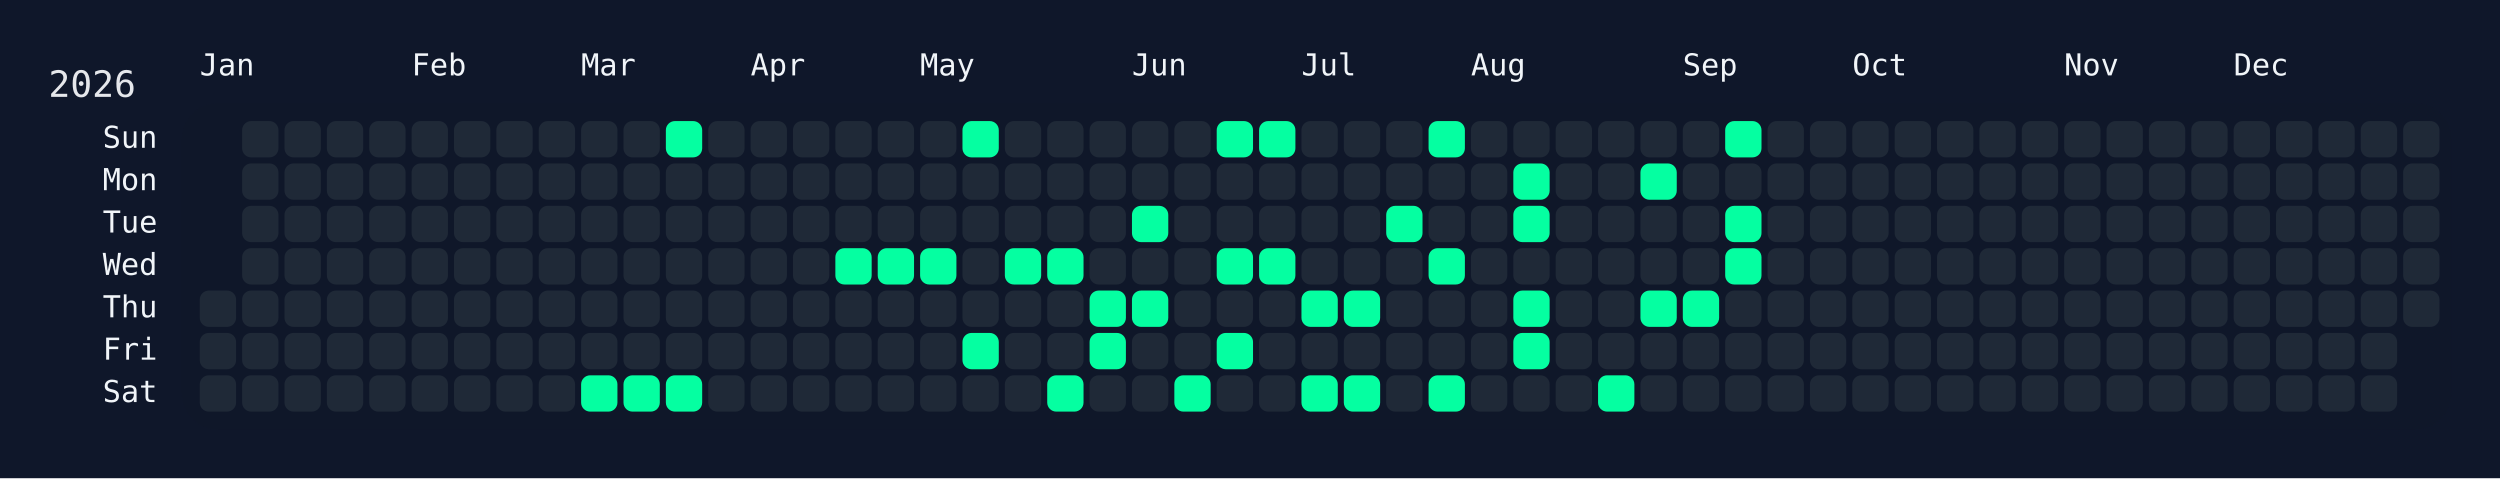
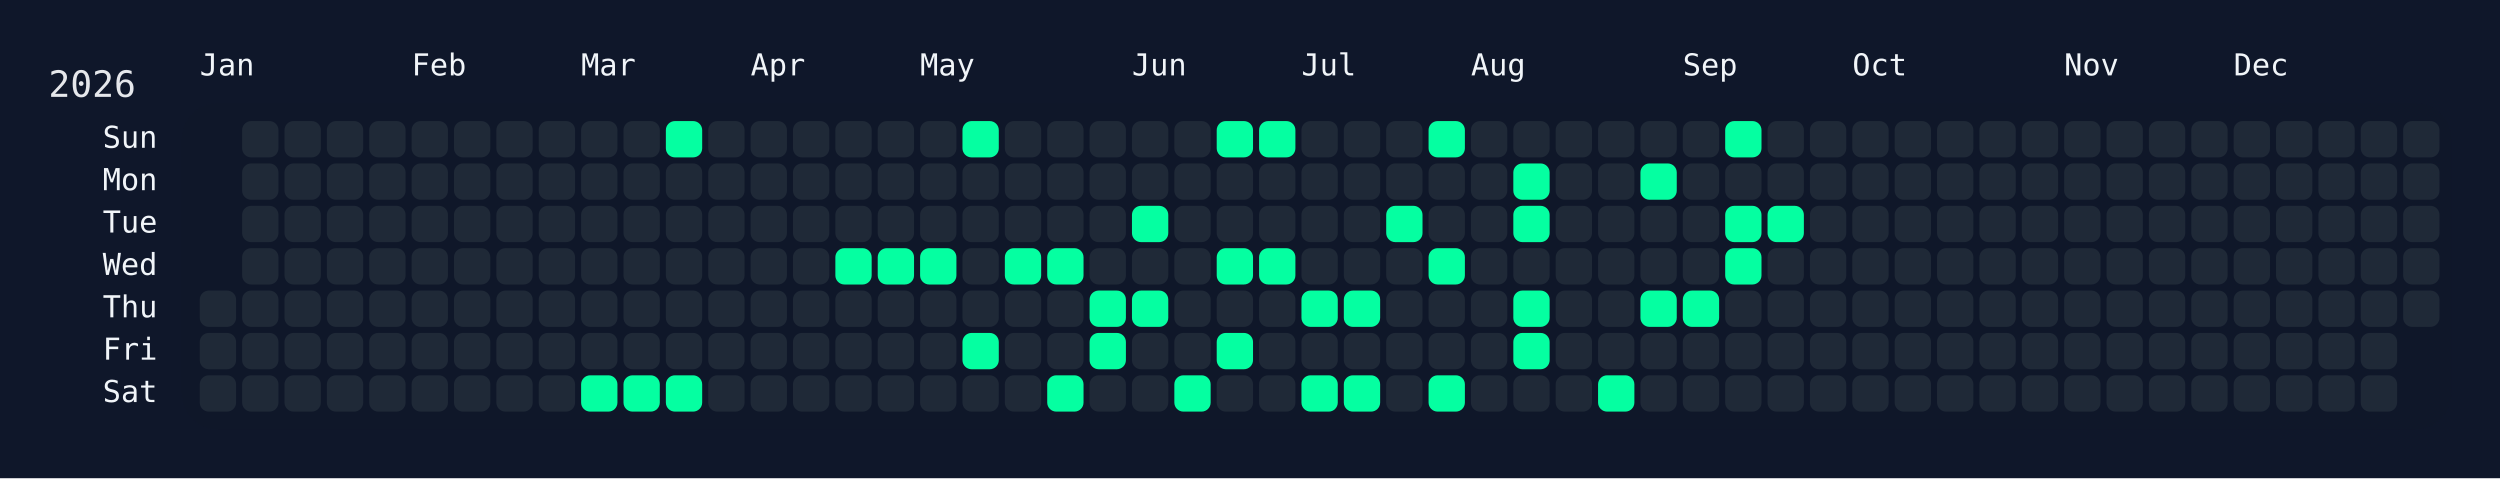
<svg xmlns="http://www.w3.org/2000/svg" width="826" height="158" viewBox="0 0 826 158">
  <rect width="826" height="158" fill="#0f172a" />
  <rect x="60" y="34" width="750" height="108" rx="12" ry="12" fill="rgba(15, 23, 42, 0.8)" />
  <text x="16" y="32" font-size="12" fill="#e5e7eb" font-family="JetBrains Mono, ui-monospace, SFMono-Regular, Menlo, Monaco, Consolas, monospace">2026</text>
  <text x="66" y="18" font-size="10" fill="#f1f5f9" font-family="JetBrains Mono, ui-monospace, SFMono-Regular, Menlo, Monaco, Consolas, monospace" dominant-baseline="hanging">Jan</text>
  <text x="136" y="18" font-size="10" fill="#f1f5f9" font-family="JetBrains Mono, ui-monospace, SFMono-Regular, Menlo, Monaco, Consolas, monospace" dominant-baseline="hanging">Feb</text>
  <text x="192" y="18" font-size="10" fill="#f1f5f9" font-family="JetBrains Mono, ui-monospace, SFMono-Regular, Menlo, Monaco, Consolas, monospace" dominant-baseline="hanging">Mar</text>
  <text x="248" y="18" font-size="10" fill="#f1f5f9" font-family="JetBrains Mono, ui-monospace, SFMono-Regular, Menlo, Monaco, Consolas, monospace" dominant-baseline="hanging">Apr</text>
  <text x="304" y="18" font-size="10" fill="#f1f5f9" font-family="JetBrains Mono, ui-monospace, SFMono-Regular, Menlo, Monaco, Consolas, monospace" dominant-baseline="hanging">May</text>
  <text x="374" y="18" font-size="10" fill="#f1f5f9" font-family="JetBrains Mono, ui-monospace, SFMono-Regular, Menlo, Monaco, Consolas, monospace" dominant-baseline="hanging">Jun</text>
  <text x="430" y="18" font-size="10" fill="#f1f5f9" font-family="JetBrains Mono, ui-monospace, SFMono-Regular, Menlo, Monaco, Consolas, monospace" dominant-baseline="hanging">Jul</text>
  <text x="486" y="18" font-size="10" fill="#f1f5f9" font-family="JetBrains Mono, ui-monospace, SFMono-Regular, Menlo, Monaco, Consolas, monospace" dominant-baseline="hanging">Aug</text>
  <text x="556" y="18" font-size="10" fill="#f1f5f9" font-family="JetBrains Mono, ui-monospace, SFMono-Regular, Menlo, Monaco, Consolas, monospace" dominant-baseline="hanging">Sep</text>
  <text x="612" y="18" font-size="10" fill="#f1f5f9" font-family="JetBrains Mono, ui-monospace, SFMono-Regular, Menlo, Monaco, Consolas, monospace" dominant-baseline="hanging">Oct</text>
  <text x="682" y="18" font-size="10" fill="#f1f5f9" font-family="JetBrains Mono, ui-monospace, SFMono-Regular, Menlo, Monaco, Consolas, monospace" dominant-baseline="hanging">Nov</text>
  <text x="738" y="18" font-size="10" fill="#f1f5f9" font-family="JetBrains Mono, ui-monospace, SFMono-Regular, Menlo, Monaco, Consolas, monospace" dominant-baseline="hanging">Dec</text>
  <text x="52" y="46.0" font-size="10" fill="#f1f5f9" font-family="JetBrains Mono, ui-monospace, SFMono-Regular, Menlo, Monaco, Consolas, monospace" text-anchor="end" dominant-baseline="middle">Sun</text>
  <text x="52" y="60.0" font-size="10" fill="#f1f5f9" font-family="JetBrains Mono, ui-monospace, SFMono-Regular, Menlo, Monaco, Consolas, monospace" text-anchor="end" dominant-baseline="middle">Mon</text>
  <text x="52" y="74.0" font-size="10" fill="#f1f5f9" font-family="JetBrains Mono, ui-monospace, SFMono-Regular, Menlo, Monaco, Consolas, monospace" text-anchor="end" dominant-baseline="middle">Tue</text>
  <text x="52" y="88.0" font-size="10" fill="#f1f5f9" font-family="JetBrains Mono, ui-monospace, SFMono-Regular, Menlo, Monaco, Consolas, monospace" text-anchor="end" dominant-baseline="middle">Wed</text>
  <text x="52" y="102.0" font-size="10" fill="#f1f5f9" font-family="JetBrains Mono, ui-monospace, SFMono-Regular, Menlo, Monaco, Consolas, monospace" text-anchor="end" dominant-baseline="middle">Thu</text>
  <text x="52" y="116.0" font-size="10" fill="#f1f5f9" font-family="JetBrains Mono, ui-monospace, SFMono-Regular, Menlo, Monaco, Consolas, monospace" text-anchor="end" dominant-baseline="middle">Fri</text>
  <text x="52" y="130.0" font-size="10" fill="#f1f5f9" font-family="JetBrains Mono, ui-monospace, SFMono-Regular, Menlo, Monaco, Consolas, monospace" text-anchor="end" dominant-baseline="middle">Sat</text>
  <g transform="translate(66,40)">
    <rect x="0" y="56" width="12" height="12" rx="3" ry="3" fill="#1f2937" data-date="2026-01-01" />
    <rect x="0" y="70" width="12" height="12" rx="3" ry="3" fill="#1f2937" data-date="2026-01-02" />
    <rect x="0" y="84" width="12" height="12" rx="3" ry="3" fill="#1f2937" data-date="2026-01-03" />
    <rect x="14" y="0" width="12" height="12" rx="3" ry="3" fill="#1f2937" data-date="2026-01-04" />
    <rect x="14" y="14" width="12" height="12" rx="3" ry="3" fill="#1f2937" data-date="2026-01-05" />
    <rect x="14" y="28" width="12" height="12" rx="3" ry="3" fill="#1f2937" data-date="2026-01-06" />
    <rect x="14" y="42" width="12" height="12" rx="3" ry="3" fill="#1f2937" data-date="2026-01-07" />
    <rect x="14" y="56" width="12" height="12" rx="3" ry="3" fill="#1f2937" data-date="2026-01-08" />
    <rect x="14" y="70" width="12" height="12" rx="3" ry="3" fill="#1f2937" data-date="2026-01-09" />
    <rect x="14" y="84" width="12" height="12" rx="3" ry="3" fill="#1f2937" data-date="2026-01-10" />
    <rect x="28" y="0" width="12" height="12" rx="3" ry="3" fill="#1f2937" data-date="2026-01-11" />
    <rect x="28" y="14" width="12" height="12" rx="3" ry="3" fill="#1f2937" data-date="2026-01-12" />
    <rect x="28" y="28" width="12" height="12" rx="3" ry="3" fill="#1f2937" data-date="2026-01-13" />
    <rect x="28" y="42" width="12" height="12" rx="3" ry="3" fill="#1f2937" data-date="2026-01-14" />
    <rect x="28" y="56" width="12" height="12" rx="3" ry="3" fill="#1f2937" data-date="2026-01-15" />
    <rect x="28" y="70" width="12" height="12" rx="3" ry="3" fill="#1f2937" data-date="2026-01-16" />
    <rect x="28" y="84" width="12" height="12" rx="3" ry="3" fill="#1f2937" data-date="2026-01-17" />
    <rect x="42" y="0" width="12" height="12" rx="3" ry="3" fill="#1f2937" data-date="2026-01-18" />
    <rect x="42" y="14" width="12" height="12" rx="3" ry="3" fill="#1f2937" data-date="2026-01-19" />
    <rect x="42" y="28" width="12" height="12" rx="3" ry="3" fill="#1f2937" data-date="2026-01-20" />
    <rect x="42" y="42" width="12" height="12" rx="3" ry="3" fill="#1f2937" data-date="2026-01-21" />
    <rect x="42" y="56" width="12" height="12" rx="3" ry="3" fill="#1f2937" data-date="2026-01-22" />
    <rect x="42" y="70" width="12" height="12" rx="3" ry="3" fill="#1f2937" data-date="2026-01-23" />
    <rect x="42" y="84" width="12" height="12" rx="3" ry="3" fill="#1f2937" data-date="2026-01-24" />
    <rect x="56" y="0" width="12" height="12" rx="3" ry="3" fill="#1f2937" data-date="2026-01-25" />
    <rect x="56" y="14" width="12" height="12" rx="3" ry="3" fill="#1f2937" data-date="2026-01-26" />
    <rect x="56" y="28" width="12" height="12" rx="3" ry="3" fill="#1f2937" data-date="2026-01-27" />
    <rect x="56" y="42" width="12" height="12" rx="3" ry="3" fill="#1f2937" data-date="2026-01-28" />
    <rect x="56" y="56" width="12" height="12" rx="3" ry="3" fill="#1f2937" data-date="2026-01-29" />
    <rect x="56" y="70" width="12" height="12" rx="3" ry="3" fill="#1f2937" data-date="2026-01-30" />
    <rect x="56" y="84" width="12" height="12" rx="3" ry="3" fill="#1f2937" data-date="2026-01-31" />
    <rect x="70" y="0" width="12" height="12" rx="3" ry="3" fill="#1f2937" data-date="2026-02-01" />
    <rect x="70" y="14" width="12" height="12" rx="3" ry="3" fill="#1f2937" data-date="2026-02-02" />
    <rect x="70" y="28" width="12" height="12" rx="3" ry="3" fill="#1f2937" data-date="2026-02-03" />
    <rect x="70" y="42" width="12" height="12" rx="3" ry="3" fill="#1f2937" data-date="2026-02-04" />
    <rect x="70" y="56" width="12" height="12" rx="3" ry="3" fill="#1f2937" data-date="2026-02-05" />
    <rect x="70" y="70" width="12" height="12" rx="3" ry="3" fill="#1f2937" data-date="2026-02-06" />
    <rect x="70" y="84" width="12" height="12" rx="3" ry="3" fill="#1f2937" data-date="2026-02-07" />
    <rect x="84" y="0" width="12" height="12" rx="3" ry="3" fill="#1f2937" data-date="2026-02-08" />
    <rect x="84" y="14" width="12" height="12" rx="3" ry="3" fill="#1f2937" data-date="2026-02-09" />
    <rect x="84" y="28" width="12" height="12" rx="3" ry="3" fill="#1f2937" data-date="2026-02-10" />
    <rect x="84" y="42" width="12" height="12" rx="3" ry="3" fill="#1f2937" data-date="2026-02-11" />
    <rect x="84" y="56" width="12" height="12" rx="3" ry="3" fill="#1f2937" data-date="2026-02-12" />
    <rect x="84" y="70" width="12" height="12" rx="3" ry="3" fill="#1f2937" data-date="2026-02-13" />
    <rect x="84" y="84" width="12" height="12" rx="3" ry="3" fill="#1f2937" data-date="2026-02-14" />
    <rect x="98" y="0" width="12" height="12" rx="3" ry="3" fill="#1f2937" data-date="2026-02-15" />
    <rect x="98" y="14" width="12" height="12" rx="3" ry="3" fill="#1f2937" data-date="2026-02-16" />
    <rect x="98" y="28" width="12" height="12" rx="3" ry="3" fill="#1f2937" data-date="2026-02-17" />
    <rect x="98" y="42" width="12" height="12" rx="3" ry="3" fill="#1f2937" data-date="2026-02-18" />
    <rect x="98" y="56" width="12" height="12" rx="3" ry="3" fill="#1f2937" data-date="2026-02-19" />
    <rect x="98" y="70" width="12" height="12" rx="3" ry="3" fill="#1f2937" data-date="2026-02-20" />
    <rect x="98" y="84" width="12" height="12" rx="3" ry="3" fill="#1f2937" data-date="2026-02-21" />
    <rect x="112" y="0" width="12" height="12" rx="3" ry="3" fill="#1f2937" data-date="2026-02-22" />
    <rect x="112" y="14" width="12" height="12" rx="3" ry="3" fill="#1f2937" data-date="2026-02-23" />
    <rect x="112" y="28" width="12" height="12" rx="3" ry="3" fill="#1f2937" data-date="2026-02-24" />
    <rect x="112" y="42" width="12" height="12" rx="3" ry="3" fill="#1f2937" data-date="2026-02-25" />
    <rect x="112" y="56" width="12" height="12" rx="3" ry="3" fill="#1f2937" data-date="2026-02-26" />
    <rect x="112" y="70" width="12" height="12" rx="3" ry="3" fill="#1f2937" data-date="2026-02-27" />
    <rect x="112" y="84" width="12" height="12" rx="3" ry="3" fill="#1f2937" data-date="2026-02-28" />
    <rect x="126" y="0" width="12" height="12" rx="3" ry="3" fill="#1f2937" data-date="2026-03-01" />
    <rect x="126" y="14" width="12" height="12" rx="3" ry="3" fill="#1f2937" data-date="2026-03-02" />
    <rect x="126" y="28" width="12" height="12" rx="3" ry="3" fill="#1f2937" data-date="2026-03-03" />
    <rect x="126" y="42" width="12" height="12" rx="3" ry="3" fill="#1f2937" data-date="2026-03-04" />
    <rect x="126" y="56" width="12" height="12" rx="3" ry="3" fill="#1f2937" data-date="2026-03-05" />
    <rect x="126" y="70" width="12" height="12" rx="3" ry="3" fill="#1f2937" data-date="2026-03-06" />
    <rect x="126" y="84" width="12" height="12" rx="3" ry="3" fill="#05ffa1" data-date="2026-03-07" />
    <rect x="140" y="0" width="12" height="12" rx="3" ry="3" fill="#1f2937" data-date="2026-03-08" />
    <rect x="140" y="14" width="12" height="12" rx="3" ry="3" fill="#1f2937" data-date="2026-03-09" />
    <rect x="140" y="28" width="12" height="12" rx="3" ry="3" fill="#1f2937" data-date="2026-03-10" />
    <rect x="140" y="42" width="12" height="12" rx="3" ry="3" fill="#1f2937" data-date="2026-03-11" />
    <rect x="140" y="56" width="12" height="12" rx="3" ry="3" fill="#1f2937" data-date="2026-03-12" />
    <rect x="140" y="70" width="12" height="12" rx="3" ry="3" fill="#1f2937" data-date="2026-03-13" />
    <rect x="140" y="84" width="12" height="12" rx="3" ry="3" fill="#05ffa1" data-date="2026-03-14" />
    <rect x="154" y="0" width="12" height="12" rx="3" ry="3" fill="#05ffa1" data-date="2026-03-15" />
    <rect x="154" y="14" width="12" height="12" rx="3" ry="3" fill="#1f2937" data-date="2026-03-16" />
    <rect x="154" y="28" width="12" height="12" rx="3" ry="3" fill="#1f2937" data-date="2026-03-17" />
    <rect x="154" y="42" width="12" height="12" rx="3" ry="3" fill="#1f2937" data-date="2026-03-18" />
    <rect x="154" y="56" width="12" height="12" rx="3" ry="3" fill="#1f2937" data-date="2026-03-19" />
    <rect x="154" y="70" width="12" height="12" rx="3" ry="3" fill="#1f2937" data-date="2026-03-20" />
    <rect x="154" y="84" width="12" height="12" rx="3" ry="3" fill="#05ffa1" data-date="2026-03-21" />
    <rect x="168" y="0" width="12" height="12" rx="3" ry="3" fill="#1f2937" data-date="2026-03-22" />
    <rect x="168" y="14" width="12" height="12" rx="3" ry="3" fill="#1f2937" data-date="2026-03-23" />
    <rect x="168" y="28" width="12" height="12" rx="3" ry="3" fill="#1f2937" data-date="2026-03-24" />
    <rect x="168" y="42" width="12" height="12" rx="3" ry="3" fill="#1f2937" data-date="2026-03-25" />
    <rect x="168" y="56" width="12" height="12" rx="3" ry="3" fill="#1f2937" data-date="2026-03-26" />
    <rect x="168" y="70" width="12" height="12" rx="3" ry="3" fill="#1f2937" data-date="2026-03-27" />
    <rect x="168" y="84" width="12" height="12" rx="3" ry="3" fill="#1f2937" data-date="2026-03-28" />
    <rect x="182" y="0" width="12" height="12" rx="3" ry="3" fill="#1f2937" data-date="2026-03-29" />
    <rect x="182" y="14" width="12" height="12" rx="3" ry="3" fill="#1f2937" data-date="2026-03-30" />
    <rect x="182" y="28" width="12" height="12" rx="3" ry="3" fill="#1f2937" data-date="2026-03-31" />
    <rect x="182" y="42" width="12" height="12" rx="3" ry="3" fill="#1f2937" data-date="2026-04-01" />
    <rect x="182" y="56" width="12" height="12" rx="3" ry="3" fill="#1f2937" data-date="2026-04-02" />
    <rect x="182" y="70" width="12" height="12" rx="3" ry="3" fill="#1f2937" data-date="2026-04-03" />
    <rect x="182" y="84" width="12" height="12" rx="3" ry="3" fill="#1f2937" data-date="2026-04-04" />
    <rect x="196" y="0" width="12" height="12" rx="3" ry="3" fill="#1f2937" data-date="2026-04-05" />
    <rect x="196" y="14" width="12" height="12" rx="3" ry="3" fill="#1f2937" data-date="2026-04-06" />
    <rect x="196" y="28" width="12" height="12" rx="3" ry="3" fill="#1f2937" data-date="2026-04-07" />
    <rect x="196" y="42" width="12" height="12" rx="3" ry="3" fill="#1f2937" data-date="2026-04-08" />
    <rect x="196" y="56" width="12" height="12" rx="3" ry="3" fill="#1f2937" data-date="2026-04-09" />
    <rect x="196" y="70" width="12" height="12" rx="3" ry="3" fill="#1f2937" data-date="2026-04-10" />
    <rect x="196" y="84" width="12" height="12" rx="3" ry="3" fill="#1f2937" data-date="2026-04-11" />
    <rect x="210" y="0" width="12" height="12" rx="3" ry="3" fill="#1f2937" data-date="2026-04-12" />
    <rect x="210" y="14" width="12" height="12" rx="3" ry="3" fill="#1f2937" data-date="2026-04-13" />
    <rect x="210" y="28" width="12" height="12" rx="3" ry="3" fill="#1f2937" data-date="2026-04-14" />
    <rect x="210" y="42" width="12" height="12" rx="3" ry="3" fill="#05ffa1" data-date="2026-04-15" />
    <rect x="210" y="56" width="12" height="12" rx="3" ry="3" fill="#1f2937" data-date="2026-04-16" />
    <rect x="210" y="70" width="12" height="12" rx="3" ry="3" fill="#1f2937" data-date="2026-04-17" />
    <rect x="210" y="84" width="12" height="12" rx="3" ry="3" fill="#1f2937" data-date="2026-04-18" />
    <rect x="224" y="0" width="12" height="12" rx="3" ry="3" fill="#1f2937" data-date="2026-04-19" />
    <rect x="224" y="14" width="12" height="12" rx="3" ry="3" fill="#1f2937" data-date="2026-04-20" />
    <rect x="224" y="28" width="12" height="12" rx="3" ry="3" fill="#1f2937" data-date="2026-04-21" />
    <rect x="224" y="42" width="12" height="12" rx="3" ry="3" fill="#05ffa1" data-date="2026-04-22" />
    <rect x="224" y="56" width="12" height="12" rx="3" ry="3" fill="#1f2937" data-date="2026-04-23" />
    <rect x="224" y="70" width="12" height="12" rx="3" ry="3" fill="#1f2937" data-date="2026-04-24" />
    <rect x="224" y="84" width="12" height="12" rx="3" ry="3" fill="#1f2937" data-date="2026-04-25" />
    <rect x="238" y="0" width="12" height="12" rx="3" ry="3" fill="#1f2937" data-date="2026-04-26" />
    <rect x="238" y="14" width="12" height="12" rx="3" ry="3" fill="#1f2937" data-date="2026-04-27" />
    <rect x="238" y="28" width="12" height="12" rx="3" ry="3" fill="#1f2937" data-date="2026-04-28" />
    <rect x="238" y="42" width="12" height="12" rx="3" ry="3" fill="#05ffa1" data-date="2026-04-29" />
    <rect x="238" y="56" width="12" height="12" rx="3" ry="3" fill="#1f2937" data-date="2026-04-30" />
    <rect x="238" y="70" width="12" height="12" rx="3" ry="3" fill="#1f2937" data-date="2026-05-01" />
    <rect x="238" y="84" width="12" height="12" rx="3" ry="3" fill="#1f2937" data-date="2026-05-02" />
    <rect x="252" y="0" width="12" height="12" rx="3" ry="3" fill="#05ffa1" data-date="2026-05-03" />
    <rect x="252" y="14" width="12" height="12" rx="3" ry="3" fill="#1f2937" data-date="2026-05-04" />
    <rect x="252" y="28" width="12" height="12" rx="3" ry="3" fill="#1f2937" data-date="2026-05-05" />
    <rect x="252" y="42" width="12" height="12" rx="3" ry="3" fill="#1f2937" data-date="2026-05-06" />
    <rect x="252" y="56" width="12" height="12" rx="3" ry="3" fill="#1f2937" data-date="2026-05-07" />
    <rect x="252" y="70" width="12" height="12" rx="3" ry="3" fill="#05ffa1" data-date="2026-05-08" />
    <rect x="252" y="84" width="12" height="12" rx="3" ry="3" fill="#1f2937" data-date="2026-05-09" />
    <rect x="266" y="0" width="12" height="12" rx="3" ry="3" fill="#1f2937" data-date="2026-05-10" />
    <rect x="266" y="14" width="12" height="12" rx="3" ry="3" fill="#1f2937" data-date="2026-05-11" />
    <rect x="266" y="28" width="12" height="12" rx="3" ry="3" fill="#1f2937" data-date="2026-05-12" />
    <rect x="266" y="42" width="12" height="12" rx="3" ry="3" fill="#05ffa1" data-date="2026-05-13" />
    <rect x="266" y="56" width="12" height="12" rx="3" ry="3" fill="#1f2937" data-date="2026-05-14" />
    <rect x="266" y="70" width="12" height="12" rx="3" ry="3" fill="#1f2937" data-date="2026-05-15" />
    <rect x="266" y="84" width="12" height="12" rx="3" ry="3" fill="#1f2937" data-date="2026-05-16" />
    <rect x="280" y="0" width="12" height="12" rx="3" ry="3" fill="#1f2937" data-date="2026-05-17" />
    <rect x="280" y="14" width="12" height="12" rx="3" ry="3" fill="#1f2937" data-date="2026-05-18" />
    <rect x="280" y="28" width="12" height="12" rx="3" ry="3" fill="#1f2937" data-date="2026-05-19" />
    <rect x="280" y="42" width="12" height="12" rx="3" ry="3" fill="#05ffa1" data-date="2026-05-20" />
    <rect x="280" y="56" width="12" height="12" rx="3" ry="3" fill="#1f2937" data-date="2026-05-21" />
    <rect x="280" y="70" width="12" height="12" rx="3" ry="3" fill="#1f2937" data-date="2026-05-22" />
    <rect x="280" y="84" width="12" height="12" rx="3" ry="3" fill="#05ffa1" data-date="2026-05-23" />
    <rect x="294" y="0" width="12" height="12" rx="3" ry="3" fill="#1f2937" data-date="2026-05-24" />
    <rect x="294" y="14" width="12" height="12" rx="3" ry="3" fill="#1f2937" data-date="2026-05-25" />
    <rect x="294" y="28" width="12" height="12" rx="3" ry="3" fill="#1f2937" data-date="2026-05-26" />
    <rect x="294" y="42" width="12" height="12" rx="3" ry="3" fill="#1f2937" data-date="2026-05-27" />
    <rect x="294" y="56" width="12" height="12" rx="3" ry="3" fill="#05ffa1" data-date="2026-05-28" />
    <rect x="294" y="70" width="12" height="12" rx="3" ry="3" fill="#05ffa1" data-date="2026-05-29" />
    <rect x="294" y="84" width="12" height="12" rx="3" ry="3" fill="#1f2937" data-date="2026-05-30" />
    <rect x="308" y="0" width="12" height="12" rx="3" ry="3" fill="#1f2937" data-date="2026-05-31" />
    <rect x="308" y="14" width="12" height="12" rx="3" ry="3" fill="#1f2937" data-date="2026-06-01" />
    <rect x="308" y="28" width="12" height="12" rx="3" ry="3" fill="#05ffa1" data-date="2026-06-02" />
    <rect x="308" y="42" width="12" height="12" rx="3" ry="3" fill="#1f2937" data-date="2026-06-03" />
    <rect x="308" y="56" width="12" height="12" rx="3" ry="3" fill="#05ffa1" data-date="2026-06-04" />
    <rect x="308" y="70" width="12" height="12" rx="3" ry="3" fill="#1f2937" data-date="2026-06-05" />
    <rect x="308" y="84" width="12" height="12" rx="3" ry="3" fill="#1f2937" data-date="2026-06-06" />
    <rect x="322" y="0" width="12" height="12" rx="3" ry="3" fill="#1f2937" data-date="2026-06-07" />
    <rect x="322" y="14" width="12" height="12" rx="3" ry="3" fill="#1f2937" data-date="2026-06-08" />
    <rect x="322" y="28" width="12" height="12" rx="3" ry="3" fill="#1f2937" data-date="2026-06-09" />
    <rect x="322" y="42" width="12" height="12" rx="3" ry="3" fill="#1f2937" data-date="2026-06-10" />
    <rect x="322" y="56" width="12" height="12" rx="3" ry="3" fill="#1f2937" data-date="2026-06-11" />
    <rect x="322" y="70" width="12" height="12" rx="3" ry="3" fill="#1f2937" data-date="2026-06-12" />
    <rect x="322" y="84" width="12" height="12" rx="3" ry="3" fill="#05ffa1" data-date="2026-06-13" />
    <rect x="336" y="0" width="12" height="12" rx="3" ry="3" fill="#05ffa1" data-date="2026-06-14" />
    <rect x="336" y="14" width="12" height="12" rx="3" ry="3" fill="#1f2937" data-date="2026-06-15" />
    <rect x="336" y="28" width="12" height="12" rx="3" ry="3" fill="#1f2937" data-date="2026-06-16" />
    <rect x="336" y="42" width="12" height="12" rx="3" ry="3" fill="#05ffa1" data-date="2026-06-17" />
    <rect x="336" y="56" width="12" height="12" rx="3" ry="3" fill="#1f2937" data-date="2026-06-18" />
    <rect x="336" y="70" width="12" height="12" rx="3" ry="3" fill="#05ffa1" data-date="2026-06-19" />
    <rect x="336" y="84" width="12" height="12" rx="3" ry="3" fill="#1f2937" data-date="2026-06-20" />
    <rect x="350" y="0" width="12" height="12" rx="3" ry="3" fill="#05ffa1" data-date="2026-06-21" />
    <rect x="350" y="14" width="12" height="12" rx="3" ry="3" fill="#1f2937" data-date="2026-06-22" />
    <rect x="350" y="28" width="12" height="12" rx="3" ry="3" fill="#1f2937" data-date="2026-06-23" />
    <rect x="350" y="42" width="12" height="12" rx="3" ry="3" fill="#05ffa1" data-date="2026-06-24" />
    <rect x="350" y="56" width="12" height="12" rx="3" ry="3" fill="#1f2937" data-date="2026-06-25" />
    <rect x="350" y="70" width="12" height="12" rx="3" ry="3" fill="#1f2937" data-date="2026-06-26" />
    <rect x="350" y="84" width="12" height="12" rx="3" ry="3" fill="#1f2937" data-date="2026-06-27" />
    <rect x="364" y="0" width="12" height="12" rx="3" ry="3" fill="#1f2937" data-date="2026-06-28" />
    <rect x="364" y="14" width="12" height="12" rx="3" ry="3" fill="#1f2937" data-date="2026-06-29" />
    <rect x="364" y="28" width="12" height="12" rx="3" ry="3" fill="#1f2937" data-date="2026-06-30" />
    <rect x="364" y="42" width="12" height="12" rx="3" ry="3" fill="#1f2937" data-date="2026-07-01" />
    <rect x="364" y="56" width="12" height="12" rx="3" ry="3" fill="#05ffa1" data-date="2026-07-02" />
    <rect x="364" y="70" width="12" height="12" rx="3" ry="3" fill="#1f2937" data-date="2026-07-03" />
    <rect x="364" y="84" width="12" height="12" rx="3" ry="3" fill="#05ffa1" data-date="2026-07-04" />
    <rect x="378" y="0" width="12" height="12" rx="3" ry="3" fill="#1f2937" data-date="2026-07-05" />
    <rect x="378" y="14" width="12" height="12" rx="3" ry="3" fill="#1f2937" data-date="2026-07-06" />
    <rect x="378" y="28" width="12" height="12" rx="3" ry="3" fill="#1f2937" data-date="2026-07-07" />
    <rect x="378" y="42" width="12" height="12" rx="3" ry="3" fill="#1f2937" data-date="2026-07-08" />
    <rect x="378" y="56" width="12" height="12" rx="3" ry="3" fill="#05ffa1" data-date="2026-07-09" />
    <rect x="378" y="70" width="12" height="12" rx="3" ry="3" fill="#1f2937" data-date="2026-07-10" />
    <rect x="378" y="84" width="12" height="12" rx="3" ry="3" fill="#05ffa1" data-date="2026-07-11" />
    <rect x="392" y="0" width="12" height="12" rx="3" ry="3" fill="#1f2937" data-date="2026-07-12" />
    <rect x="392" y="14" width="12" height="12" rx="3" ry="3" fill="#1f2937" data-date="2026-07-13" />
    <rect x="392" y="28" width="12" height="12" rx="3" ry="3" fill="#05ffa1" data-date="2026-07-14" />
    <rect x="392" y="42" width="12" height="12" rx="3" ry="3" fill="#1f2937" data-date="2026-07-15" />
    <rect x="392" y="56" width="12" height="12" rx="3" ry="3" fill="#1f2937" data-date="2026-07-16" />
    <rect x="392" y="70" width="12" height="12" rx="3" ry="3" fill="#1f2937" data-date="2026-07-17" />
    <rect x="392" y="84" width="12" height="12" rx="3" ry="3" fill="#1f2937" data-date="2026-07-18" />
    <rect x="406" y="0" width="12" height="12" rx="3" ry="3" fill="#05ffa1" data-date="2026-07-19" />
    <rect x="406" y="14" width="12" height="12" rx="3" ry="3" fill="#1f2937" data-date="2026-07-20" />
    <rect x="406" y="28" width="12" height="12" rx="3" ry="3" fill="#1f2937" data-date="2026-07-21" />
    <rect x="406" y="42" width="12" height="12" rx="3" ry="3" fill="#05ffa1" data-date="2026-07-22" />
    <rect x="406" y="56" width="12" height="12" rx="3" ry="3" fill="#1f2937" data-date="2026-07-23" />
    <rect x="406" y="70" width="12" height="12" rx="3" ry="3" fill="#1f2937" data-date="2026-07-24" />
    <rect x="406" y="84" width="12" height="12" rx="3" ry="3" fill="#05ffa1" data-date="2026-07-25" />
    <rect x="420" y="0" width="12" height="12" rx="3" ry="3" fill="#1f2937" data-date="2026-07-26" />
    <rect x="420" y="14" width="12" height="12" rx="3" ry="3" fill="#1f2937" data-date="2026-07-27" />
    <rect x="420" y="28" width="12" height="12" rx="3" ry="3" fill="#1f2937" data-date="2026-07-28" />
    <rect x="420" y="42" width="12" height="12" rx="3" ry="3" fill="#1f2937" data-date="2026-07-29" />
    <rect x="420" y="56" width="12" height="12" rx="3" ry="3" fill="#1f2937" data-date="2026-07-30" />
    <rect x="420" y="70" width="12" height="12" rx="3" ry="3" fill="#1f2937" data-date="2026-07-31" />
    <rect x="420" y="84" width="12" height="12" rx="3" ry="3" fill="#1f2937" data-date="2026-08-01" />
    <rect x="434" y="0" width="12" height="12" rx="3" ry="3" fill="#1f2937" data-date="2026-08-02" />
    <rect x="434" y="14" width="12" height="12" rx="3" ry="3" fill="#05ffa1" data-date="2026-08-03" />
    <rect x="434" y="28" width="12" height="12" rx="3" ry="3" fill="#05ffa1" data-date="2026-08-04" />
    <rect x="434" y="42" width="12" height="12" rx="3" ry="3" fill="#1f2937" data-date="2026-08-05" />
    <rect x="434" y="56" width="12" height="12" rx="3" ry="3" fill="#05ffa1" data-date="2026-08-06" />
    <rect x="434" y="70" width="12" height="12" rx="3" ry="3" fill="#05ffa1" data-date="2026-08-07" />
    <rect x="434" y="84" width="12" height="12" rx="3" ry="3" fill="#1f2937" data-date="2026-08-08" />
    <rect x="448" y="0" width="12" height="12" rx="3" ry="3" fill="#1f2937" data-date="2026-08-09" />
    <rect x="448" y="14" width="12" height="12" rx="3" ry="3" fill="#1f2937" data-date="2026-08-10" />
    <rect x="448" y="28" width="12" height="12" rx="3" ry="3" fill="#1f2937" data-date="2026-08-11" />
    <rect x="448" y="42" width="12" height="12" rx="3" ry="3" fill="#1f2937" data-date="2026-08-12" />
    <rect x="448" y="56" width="12" height="12" rx="3" ry="3" fill="#1f2937" data-date="2026-08-13" />
    <rect x="448" y="70" width="12" height="12" rx="3" ry="3" fill="#1f2937" data-date="2026-08-14" />
    <rect x="448" y="84" width="12" height="12" rx="3" ry="3" fill="#1f2937" data-date="2026-08-15" />
    <rect x="462" y="0" width="12" height="12" rx="3" ry="3" fill="#1f2937" data-date="2026-08-16" />
    <rect x="462" y="14" width="12" height="12" rx="3" ry="3" fill="#1f2937" data-date="2026-08-17" />
    <rect x="462" y="28" width="12" height="12" rx="3" ry="3" fill="#1f2937" data-date="2026-08-18" />
    <rect x="462" y="42" width="12" height="12" rx="3" ry="3" fill="#1f2937" data-date="2026-08-19" />
    <rect x="462" y="56" width="12" height="12" rx="3" ry="3" fill="#1f2937" data-date="2026-08-20" />
    <rect x="462" y="70" width="12" height="12" rx="3" ry="3" fill="#1f2937" data-date="2026-08-21" />
    <rect x="462" y="84" width="12" height="12" rx="3" ry="3" fill="#05ffa1" data-date="2026-08-22" />
    <rect x="476" y="0" width="12" height="12" rx="3" ry="3" fill="#1f2937" data-date="2026-08-23" />
    <rect x="476" y="14" width="12" height="12" rx="3" ry="3" fill="#05ffa1" data-date="2026-08-24" />
    <rect x="476" y="28" width="12" height="12" rx="3" ry="3" fill="#1f2937" data-date="2026-08-25" />
    <rect x="476" y="42" width="12" height="12" rx="3" ry="3" fill="#1f2937" data-date="2026-08-26" />
    <rect x="476" y="56" width="12" height="12" rx="3" ry="3" fill="#05ffa1" data-date="2026-08-27" />
    <rect x="476" y="70" width="12" height="12" rx="3" ry="3" fill="#1f2937" data-date="2026-08-28" />
    <rect x="476" y="84" width="12" height="12" rx="3" ry="3" fill="#1f2937" data-date="2026-08-29" />
    <rect x="490" y="0" width="12" height="12" rx="3" ry="3" fill="#1f2937" data-date="2026-08-30" />
    <rect x="490" y="14" width="12" height="12" rx="3" ry="3" fill="#1f2937" data-date="2026-08-31" />
    <rect x="490" y="28" width="12" height="12" rx="3" ry="3" fill="#1f2937" data-date="2026-09-01" />
    <rect x="490" y="42" width="12" height="12" rx="3" ry="3" fill="#1f2937" data-date="2026-09-02" />
    <rect x="490" y="56" width="12" height="12" rx="3" ry="3" fill="#05ffa1" data-date="2026-09-03" />
    <rect x="490" y="70" width="12" height="12" rx="3" ry="3" fill="#1f2937" data-date="2026-09-04" />
    <rect x="490" y="84" width="12" height="12" rx="3" ry="3" fill="#1f2937" data-date="2026-09-05" />
    <rect x="504" y="0" width="12" height="12" rx="3" ry="3" fill="#05ffa1" data-date="2026-09-06" />
    <rect x="504" y="14" width="12" height="12" rx="3" ry="3" fill="#1f2937" data-date="2026-09-07" />
    <rect x="504" y="28" width="12" height="12" rx="3" ry="3" fill="#05ffa1" data-date="2026-09-08" />
    <rect x="504" y="42" width="12" height="12" rx="3" ry="3" fill="#05ffa1" data-date="2026-09-09" />
    <rect x="504" y="56" width="12" height="12" rx="3" ry="3" fill="#1f2937" data-date="2026-09-10" />
    <rect x="504" y="70" width="12" height="12" rx="3" ry="3" fill="#1f2937" data-date="2026-09-11" />
    <rect x="504" y="84" width="12" height="12" rx="3" ry="3" fill="#1f2937" data-date="2026-09-12" />
    <rect x="518" y="0" width="12" height="12" rx="3" ry="3" fill="#1f2937" data-date="2026-09-13" />
    <rect x="518" y="14" width="12" height="12" rx="3" ry="3" fill="#1f2937" data-date="2026-09-14" />
-     <rect x="518" y="28" width="12" height="12" rx="3" ry="3" fill="#1f2937" data-date="2026-09-15" />
+     <rect x="518" y="28" width="12" height="12" rx="3" ry="3" fill="#05ffa1" data-date="2026-09-15" />
    <rect x="518" y="42" width="12" height="12" rx="3" ry="3" fill="#1f2937" data-date="2026-09-16" />
    <rect x="518" y="56" width="12" height="12" rx="3" ry="3" fill="#1f2937" data-date="2026-09-17" />
    <rect x="518" y="70" width="12" height="12" rx="3" ry="3" fill="#1f2937" data-date="2026-09-18" />
    <rect x="518" y="84" width="12" height="12" rx="3" ry="3" fill="#1f2937" data-date="2026-09-19" />
    <rect x="532" y="0" width="12" height="12" rx="3" ry="3" fill="#1f2937" data-date="2026-09-20" />
    <rect x="532" y="14" width="12" height="12" rx="3" ry="3" fill="#1f2937" data-date="2026-09-21" />
    <rect x="532" y="28" width="12" height="12" rx="3" ry="3" fill="#1f2937" data-date="2026-09-22" />
    <rect x="532" y="42" width="12" height="12" rx="3" ry="3" fill="#1f2937" data-date="2026-09-23" />
    <rect x="532" y="56" width="12" height="12" rx="3" ry="3" fill="#1f2937" data-date="2026-09-24" />
    <rect x="532" y="70" width="12" height="12" rx="3" ry="3" fill="#1f2937" data-date="2026-09-25" />
    <rect x="532" y="84" width="12" height="12" rx="3" ry="3" fill="#1f2937" data-date="2026-09-26" />
    <rect x="546" y="0" width="12" height="12" rx="3" ry="3" fill="#1f2937" data-date="2026-09-27" />
    <rect x="546" y="14" width="12" height="12" rx="3" ry="3" fill="#1f2937" data-date="2026-09-28" />
    <rect x="546" y="28" width="12" height="12" rx="3" ry="3" fill="#1f2937" data-date="2026-09-29" />
    <rect x="546" y="42" width="12" height="12" rx="3" ry="3" fill="#1f2937" data-date="2026-09-30" />
    <rect x="546" y="56" width="12" height="12" rx="3" ry="3" fill="#1f2937" data-date="2026-10-01" />
    <rect x="546" y="70" width="12" height="12" rx="3" ry="3" fill="#1f2937" data-date="2026-10-02" />
    <rect x="546" y="84" width="12" height="12" rx="3" ry="3" fill="#1f2937" data-date="2026-10-03" />
    <rect x="560" y="0" width="12" height="12" rx="3" ry="3" fill="#1f2937" data-date="2026-10-04" />
    <rect x="560" y="14" width="12" height="12" rx="3" ry="3" fill="#1f2937" data-date="2026-10-05" />
    <rect x="560" y="28" width="12" height="12" rx="3" ry="3" fill="#1f2937" data-date="2026-10-06" />
    <rect x="560" y="42" width="12" height="12" rx="3" ry="3" fill="#1f2937" data-date="2026-10-07" />
    <rect x="560" y="56" width="12" height="12" rx="3" ry="3" fill="#1f2937" data-date="2026-10-08" />
    <rect x="560" y="70" width="12" height="12" rx="3" ry="3" fill="#1f2937" data-date="2026-10-09" />
    <rect x="560" y="84" width="12" height="12" rx="3" ry="3" fill="#1f2937" data-date="2026-10-10" />
    <rect x="574" y="0" width="12" height="12" rx="3" ry="3" fill="#1f2937" data-date="2026-10-11" />
    <rect x="574" y="14" width="12" height="12" rx="3" ry="3" fill="#1f2937" data-date="2026-10-12" />
    <rect x="574" y="28" width="12" height="12" rx="3" ry="3" fill="#1f2937" data-date="2026-10-13" />
    <rect x="574" y="42" width="12" height="12" rx="3" ry="3" fill="#1f2937" data-date="2026-10-14" />
    <rect x="574" y="56" width="12" height="12" rx="3" ry="3" fill="#1f2937" data-date="2026-10-15" />
    <rect x="574" y="70" width="12" height="12" rx="3" ry="3" fill="#1f2937" data-date="2026-10-16" />
    <rect x="574" y="84" width="12" height="12" rx="3" ry="3" fill="#1f2937" data-date="2026-10-17" />
    <rect x="588" y="0" width="12" height="12" rx="3" ry="3" fill="#1f2937" data-date="2026-10-18" />
    <rect x="588" y="14" width="12" height="12" rx="3" ry="3" fill="#1f2937" data-date="2026-10-19" />
    <rect x="588" y="28" width="12" height="12" rx="3" ry="3" fill="#1f2937" data-date="2026-10-20" />
    <rect x="588" y="42" width="12" height="12" rx="3" ry="3" fill="#1f2937" data-date="2026-10-21" />
    <rect x="588" y="56" width="12" height="12" rx="3" ry="3" fill="#1f2937" data-date="2026-10-22" />
    <rect x="588" y="70" width="12" height="12" rx="3" ry="3" fill="#1f2937" data-date="2026-10-23" />
    <rect x="588" y="84" width="12" height="12" rx="3" ry="3" fill="#1f2937" data-date="2026-10-24" />
    <rect x="602" y="0" width="12" height="12" rx="3" ry="3" fill="#1f2937" data-date="2026-10-25" />
    <rect x="602" y="14" width="12" height="12" rx="3" ry="3" fill="#1f2937" data-date="2026-10-26" />
    <rect x="602" y="28" width="12" height="12" rx="3" ry="3" fill="#1f2937" data-date="2026-10-27" />
    <rect x="602" y="42" width="12" height="12" rx="3" ry="3" fill="#1f2937" data-date="2026-10-28" />
    <rect x="602" y="56" width="12" height="12" rx="3" ry="3" fill="#1f2937" data-date="2026-10-29" />
    <rect x="602" y="70" width="12" height="12" rx="3" ry="3" fill="#1f2937" data-date="2026-10-30" />
    <rect x="602" y="84" width="12" height="12" rx="3" ry="3" fill="#1f2937" data-date="2026-10-31" />
    <rect x="616" y="0" width="12" height="12" rx="3" ry="3" fill="#1f2937" data-date="2026-11-01" />
    <rect x="616" y="14" width="12" height="12" rx="3" ry="3" fill="#1f2937" data-date="2026-11-02" />
    <rect x="616" y="28" width="12" height="12" rx="3" ry="3" fill="#1f2937" data-date="2026-11-03" />
    <rect x="616" y="42" width="12" height="12" rx="3" ry="3" fill="#1f2937" data-date="2026-11-04" />
    <rect x="616" y="56" width="12" height="12" rx="3" ry="3" fill="#1f2937" data-date="2026-11-05" />
    <rect x="616" y="70" width="12" height="12" rx="3" ry="3" fill="#1f2937" data-date="2026-11-06" />
    <rect x="616" y="84" width="12" height="12" rx="3" ry="3" fill="#1f2937" data-date="2026-11-07" />
    <rect x="630" y="0" width="12" height="12" rx="3" ry="3" fill="#1f2937" data-date="2026-11-08" />
    <rect x="630" y="14" width="12" height="12" rx="3" ry="3" fill="#1f2937" data-date="2026-11-09" />
    <rect x="630" y="28" width="12" height="12" rx="3" ry="3" fill="#1f2937" data-date="2026-11-10" />
    <rect x="630" y="42" width="12" height="12" rx="3" ry="3" fill="#1f2937" data-date="2026-11-11" />
    <rect x="630" y="56" width="12" height="12" rx="3" ry="3" fill="#1f2937" data-date="2026-11-12" />
    <rect x="630" y="70" width="12" height="12" rx="3" ry="3" fill="#1f2937" data-date="2026-11-13" />
    <rect x="630" y="84" width="12" height="12" rx="3" ry="3" fill="#1f2937" data-date="2026-11-14" />
    <rect x="644" y="0" width="12" height="12" rx="3" ry="3" fill="#1f2937" data-date="2026-11-15" />
    <rect x="644" y="14" width="12" height="12" rx="3" ry="3" fill="#1f2937" data-date="2026-11-16" />
    <rect x="644" y="28" width="12" height="12" rx="3" ry="3" fill="#1f2937" data-date="2026-11-17" />
    <rect x="644" y="42" width="12" height="12" rx="3" ry="3" fill="#1f2937" data-date="2026-11-18" />
    <rect x="644" y="56" width="12" height="12" rx="3" ry="3" fill="#1f2937" data-date="2026-11-19" />
    <rect x="644" y="70" width="12" height="12" rx="3" ry="3" fill="#1f2937" data-date="2026-11-20" />
    <rect x="644" y="84" width="12" height="12" rx="3" ry="3" fill="#1f2937" data-date="2026-11-21" />
    <rect x="658" y="0" width="12" height="12" rx="3" ry="3" fill="#1f2937" data-date="2026-11-22" />
    <rect x="658" y="14" width="12" height="12" rx="3" ry="3" fill="#1f2937" data-date="2026-11-23" />
    <rect x="658" y="28" width="12" height="12" rx="3" ry="3" fill="#1f2937" data-date="2026-11-24" />
    <rect x="658" y="42" width="12" height="12" rx="3" ry="3" fill="#1f2937" data-date="2026-11-25" />
    <rect x="658" y="56" width="12" height="12" rx="3" ry="3" fill="#1f2937" data-date="2026-11-26" />
    <rect x="658" y="70" width="12" height="12" rx="3" ry="3" fill="#1f2937" data-date="2026-11-27" />
    <rect x="658" y="84" width="12" height="12" rx="3" ry="3" fill="#1f2937" data-date="2026-11-28" />
    <rect x="672" y="0" width="12" height="12" rx="3" ry="3" fill="#1f2937" data-date="2026-11-29" />
    <rect x="672" y="14" width="12" height="12" rx="3" ry="3" fill="#1f2937" data-date="2026-11-30" />
    <rect x="672" y="28" width="12" height="12" rx="3" ry="3" fill="#1f2937" data-date="2026-12-01" />
    <rect x="672" y="42" width="12" height="12" rx="3" ry="3" fill="#1f2937" data-date="2026-12-02" />
    <rect x="672" y="56" width="12" height="12" rx="3" ry="3" fill="#1f2937" data-date="2026-12-03" />
    <rect x="672" y="70" width="12" height="12" rx="3" ry="3" fill="#1f2937" data-date="2026-12-04" />
    <rect x="672" y="84" width="12" height="12" rx="3" ry="3" fill="#1f2937" data-date="2026-12-05" />
    <rect x="686" y="0" width="12" height="12" rx="3" ry="3" fill="#1f2937" data-date="2026-12-06" />
    <rect x="686" y="14" width="12" height="12" rx="3" ry="3" fill="#1f2937" data-date="2026-12-07" />
    <rect x="686" y="28" width="12" height="12" rx="3" ry="3" fill="#1f2937" data-date="2026-12-08" />
    <rect x="686" y="42" width="12" height="12" rx="3" ry="3" fill="#1f2937" data-date="2026-12-09" />
    <rect x="686" y="56" width="12" height="12" rx="3" ry="3" fill="#1f2937" data-date="2026-12-10" />
    <rect x="686" y="70" width="12" height="12" rx="3" ry="3" fill="#1f2937" data-date="2026-12-11" />
    <rect x="686" y="84" width="12" height="12" rx="3" ry="3" fill="#1f2937" data-date="2026-12-12" />
    <rect x="700" y="0" width="12" height="12" rx="3" ry="3" fill="#1f2937" data-date="2026-12-13" />
    <rect x="700" y="14" width="12" height="12" rx="3" ry="3" fill="#1f2937" data-date="2026-12-14" />
    <rect x="700" y="28" width="12" height="12" rx="3" ry="3" fill="#1f2937" data-date="2026-12-15" />
    <rect x="700" y="42" width="12" height="12" rx="3" ry="3" fill="#1f2937" data-date="2026-12-16" />
    <rect x="700" y="56" width="12" height="12" rx="3" ry="3" fill="#1f2937" data-date="2026-12-17" />
    <rect x="700" y="70" width="12" height="12" rx="3" ry="3" fill="#1f2937" data-date="2026-12-18" />
    <rect x="700" y="84" width="12" height="12" rx="3" ry="3" fill="#1f2937" data-date="2026-12-19" />
    <rect x="714" y="0" width="12" height="12" rx="3" ry="3" fill="#1f2937" data-date="2026-12-20" />
    <rect x="714" y="14" width="12" height="12" rx="3" ry="3" fill="#1f2937" data-date="2026-12-21" />
    <rect x="714" y="28" width="12" height="12" rx="3" ry="3" fill="#1f2937" data-date="2026-12-22" />
    <rect x="714" y="42" width="12" height="12" rx="3" ry="3" fill="#1f2937" data-date="2026-12-23" />
    <rect x="714" y="56" width="12" height="12" rx="3" ry="3" fill="#1f2937" data-date="2026-12-24" />
    <rect x="714" y="70" width="12" height="12" rx="3" ry="3" fill="#1f2937" data-date="2026-12-25" />
    <rect x="714" y="84" width="12" height="12" rx="3" ry="3" fill="#1f2937" data-date="2026-12-26" />
    <rect x="728" y="0" width="12" height="12" rx="3" ry="3" fill="#1f2937" data-date="2026-12-27" />
    <rect x="728" y="14" width="12" height="12" rx="3" ry="3" fill="#1f2937" data-date="2026-12-28" />
    <rect x="728" y="28" width="12" height="12" rx="3" ry="3" fill="#1f2937" data-date="2026-12-29" />
    <rect x="728" y="42" width="12" height="12" rx="3" ry="3" fill="#1f2937" data-date="2026-12-30" />
    <rect x="728" y="56" width="12" height="12" rx="3" ry="3" fill="#1f2937" data-date="2026-12-31" />
  </g>
</svg>
